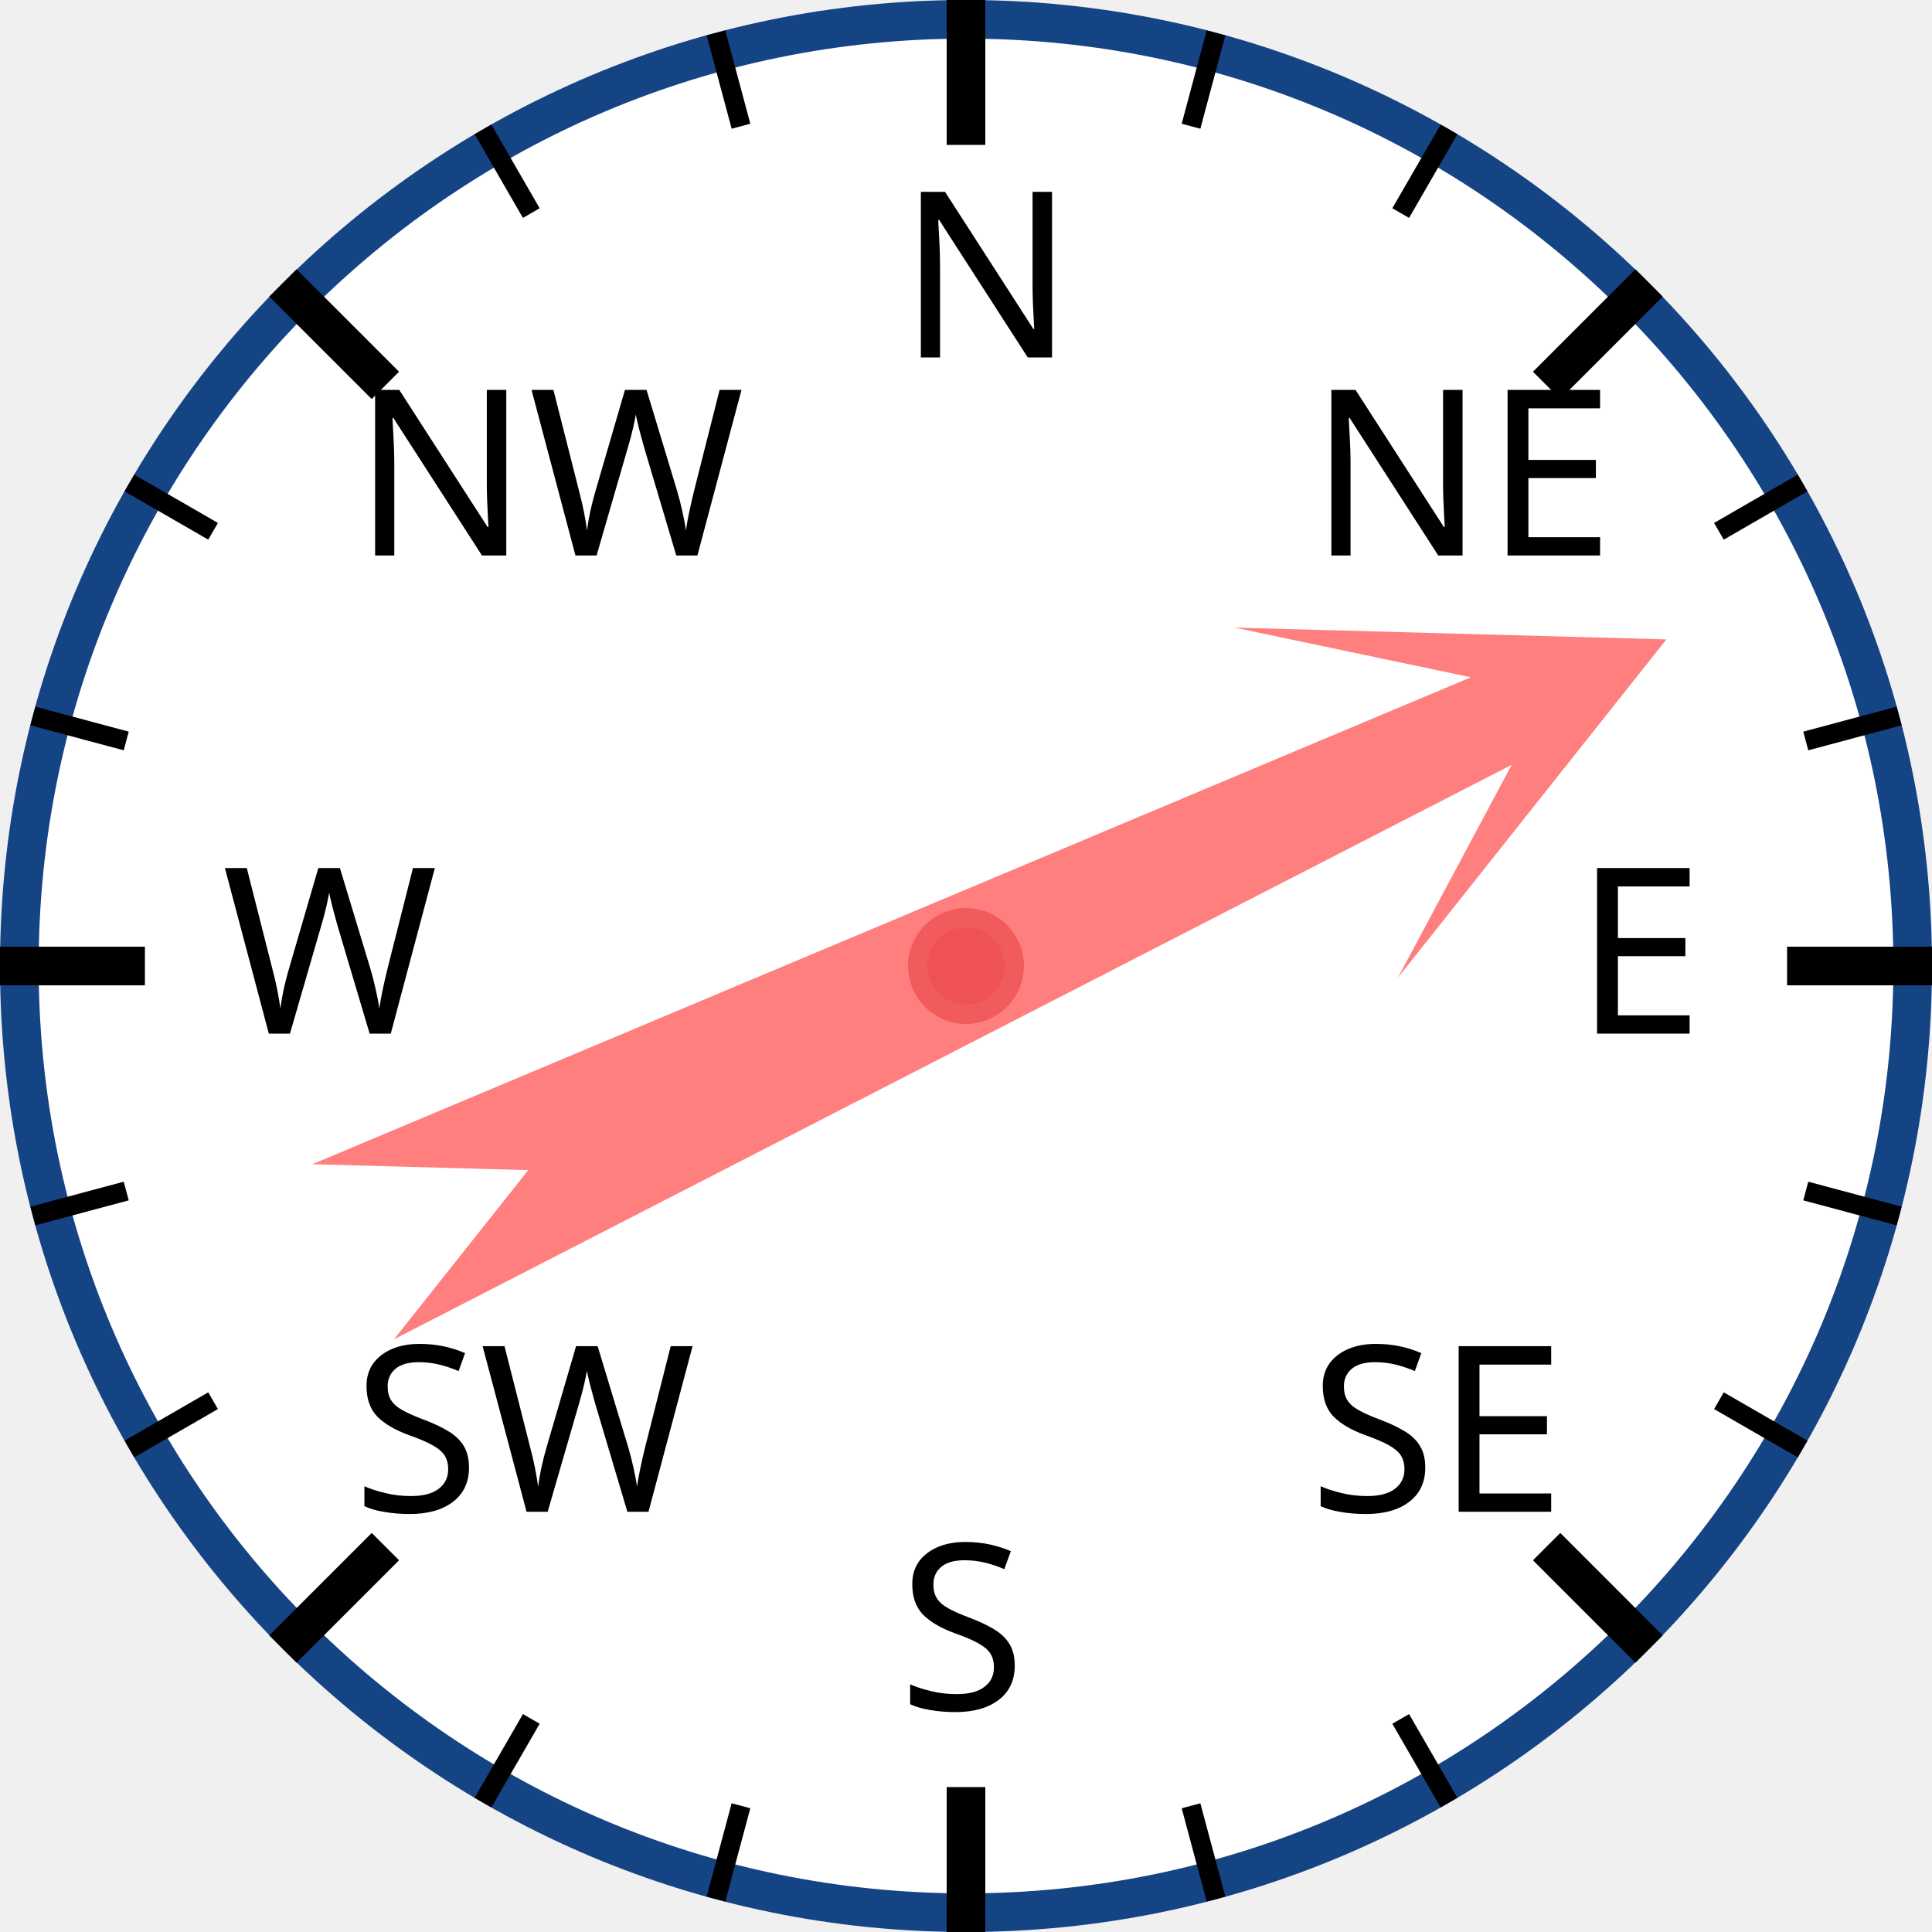
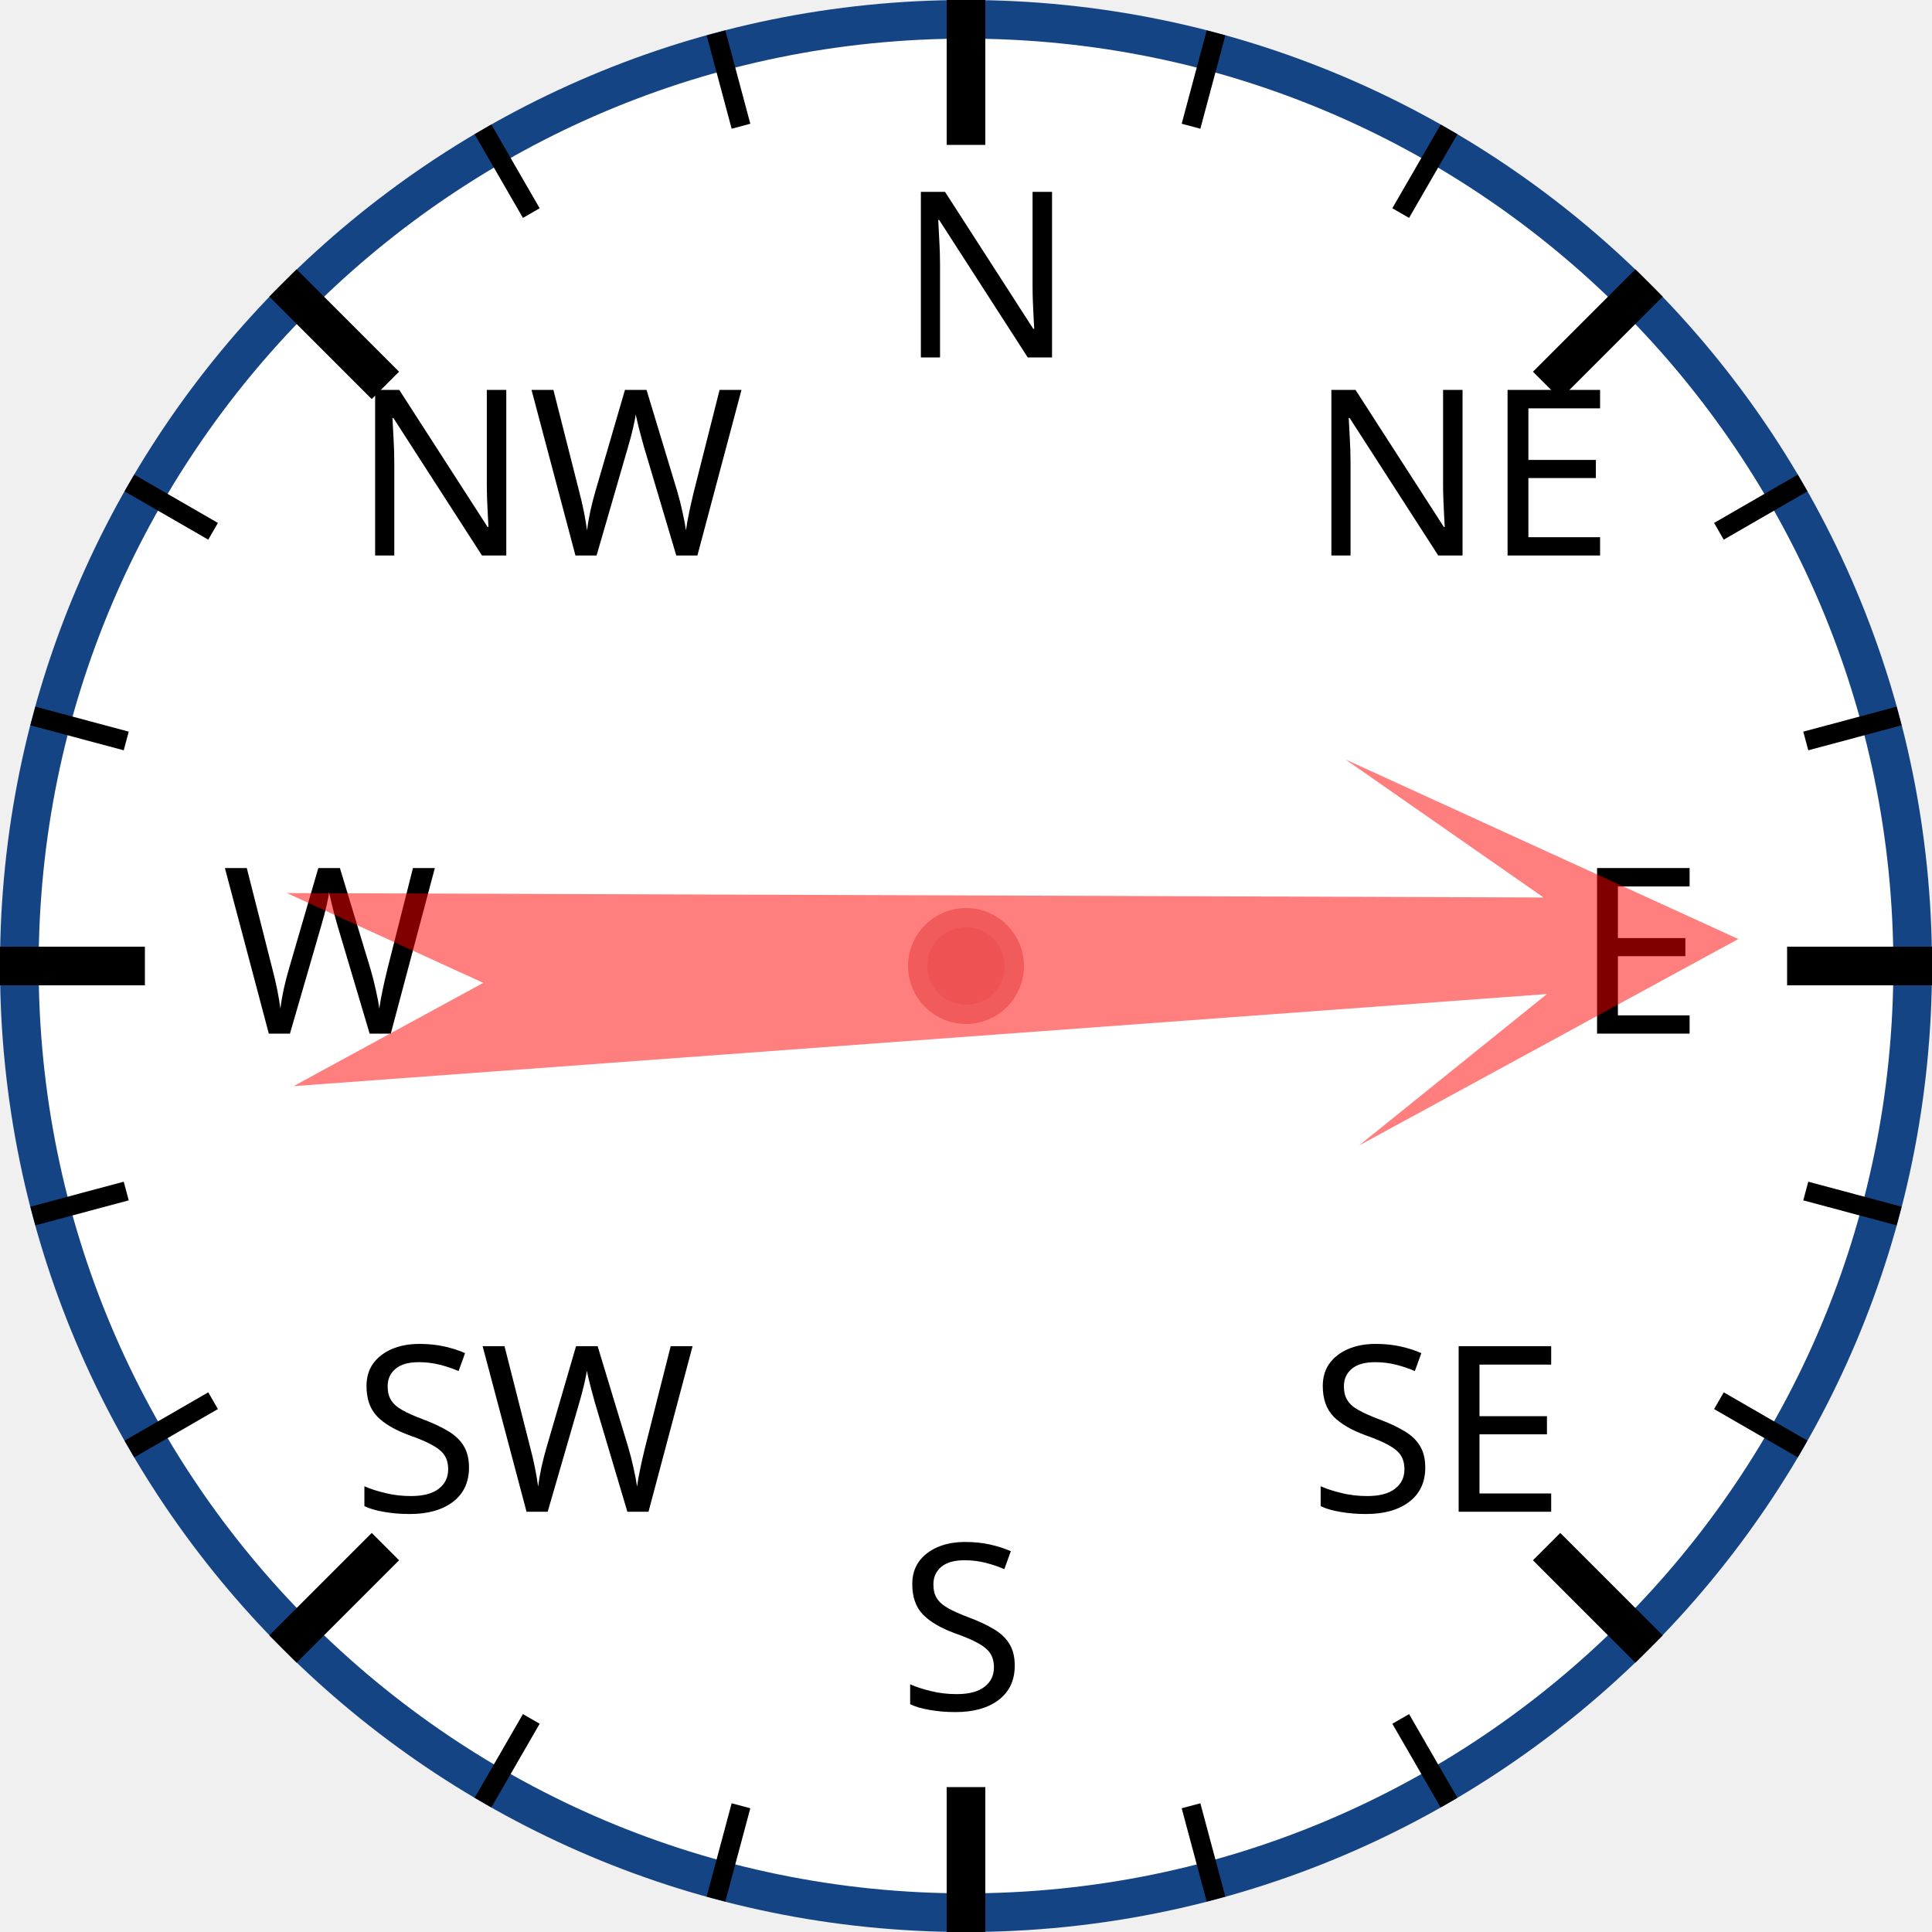
<svg xmlns="http://www.w3.org/2000/svg" width="120px" height="120px" viewBox="0 0 200 200">
  <circle cx="100" cy="100" r="98" style="fill: white; stroke: #154485; stroke-width: 4;" />
  <text x="93.0" y="37.0" style="font-family: sans-serif; font-size: 18pt;">N</text>
  <line x1="100.0" y1="0.0" x2="100.0" y2="15.0" style="stroke: black; stroke-width: 4;" />
  <line x1="74.118" y1="3.407" x2="76.706" y2="13.067" style="stroke: black; stroke-width: 2;" />
  <line x1="50" y1="13.397" x2="55" y2="22.058" style="stroke: black; stroke-width: 2;" />
  <text x="36.503" y="57.503" style="font-family: sans-serif; font-size: 18pt;">NW</text>
  <line x1="29.289" y1="29.289" x2="39.896" y2="39.896" style="stroke: black; stroke-width: 4;" />
  <line x1="13.397" y1="50" x2="22.058" y2="55" style="stroke: black; stroke-width: 2;" />
  <line x1="3.407" y1="74.118" x2="13.067" y2="76.706" style="stroke: black; stroke-width: 2;" />
  <text x="23.0" y="107.0" style="font-family: sans-serif; font-size: 18pt;">W</text>
  <line x1="0.0" y1="100.0" x2="15.0" y2="100.0" style="stroke: black; stroke-width: 4;" />
  <line x1="3.407" y1="125.882" x2="13.067" y2="123.294" style="stroke: black; stroke-width: 2;" />
  <line x1="13.397" y1="150" x2="22.058" y2="145" style="stroke: black; stroke-width: 2;" />
  <text x="36.503" y="156.497" style="font-family: sans-serif; font-size: 18pt;">SW</text>
  <line x1="29.289" y1="170.711" x2="39.896" y2="160.104" style="stroke: black; stroke-width: 4;" />
  <line x1="50" y1="186.603" x2="55" y2="177.942" style="stroke: black; stroke-width: 2;" />
  <line x1="74.118" y1="196.593" x2="76.706" y2="186.933" style="stroke: black; stroke-width: 2;" />
  <text x="93" y="177.0" style="font-family: sans-serif; font-size: 18pt;">S</text>
  <line x1="100" y1="200.0" x2="100" y2="185.0" style="stroke: black; stroke-width: 4;" />
  <line x1="125.882" y1="196.593" x2="123.294" y2="186.933" style="stroke: black; stroke-width: 2;" />
  <line x1="150.0" y1="186.603" x2="145.0" y2="177.942" style="stroke: black; stroke-width: 2;" />
  <text x="135.497" y="156.497" style="font-family: sans-serif; font-size: 18pt;">SE</text>
  <line x1="170.711" y1="170.711" x2="160.104" y2="160.104" style="stroke: black; stroke-width: 4;" />
  <line x1="186.603" y1="150" x2="177.942" y2="145" style="stroke: black; stroke-width: 2;" />
  <line x1="196.593" y1="125.882" x2="186.933" y2="123.294" style="stroke: black; stroke-width: 2;" />
  <text x="163.0" y="107" style="font-family: sans-serif; font-size: 18pt;">E</text>
  <line x1="200.0" y1="100" x2="185.0" y2="100" style="stroke: black; stroke-width: 4;" />
  <line x1="196.593" y1="74.118" x2="186.933" y2="76.706" style="stroke: black; stroke-width: 2;" />
  <line x1="186.603" y1="50" x2="177.942" y2="55" style="stroke: black; stroke-width: 2;" />
  <text x="135.497" y="57.503" style="font-family: sans-serif; font-size: 18pt;">NE</text>
  <line x1="170.711" y1="29.289" x2="160.104" y2="39.896" style="stroke: black; stroke-width: 4;" />
  <line x1="150" y1="13.397" x2="145" y2="22.058" style="stroke: black; stroke-width: 2;" />
  <line x1="125.882" y1="3.407" x2="123.294" y2="13.067" style="stroke: black; stroke-width: 2;" />
-   <polygon points="100 20 120 60 105 40 110 170 100 150 90 170 95 40 80 60" style="fill: red; fill-opacity: 0.5;" transform="rotate(65,100,100)" />
+   <polygon points="100 20 120 60 105 40 110 170 100 150 90 170 95 40 80 60" style="fill: red; fill-opacity: 0.5;" transform="rotate(88,100,100)" />
  <circle cx="100" cy="100" r="5" style="fill: #EE5252; stroke: #F25B5B; stroke-width: 2;" />
</svg>
